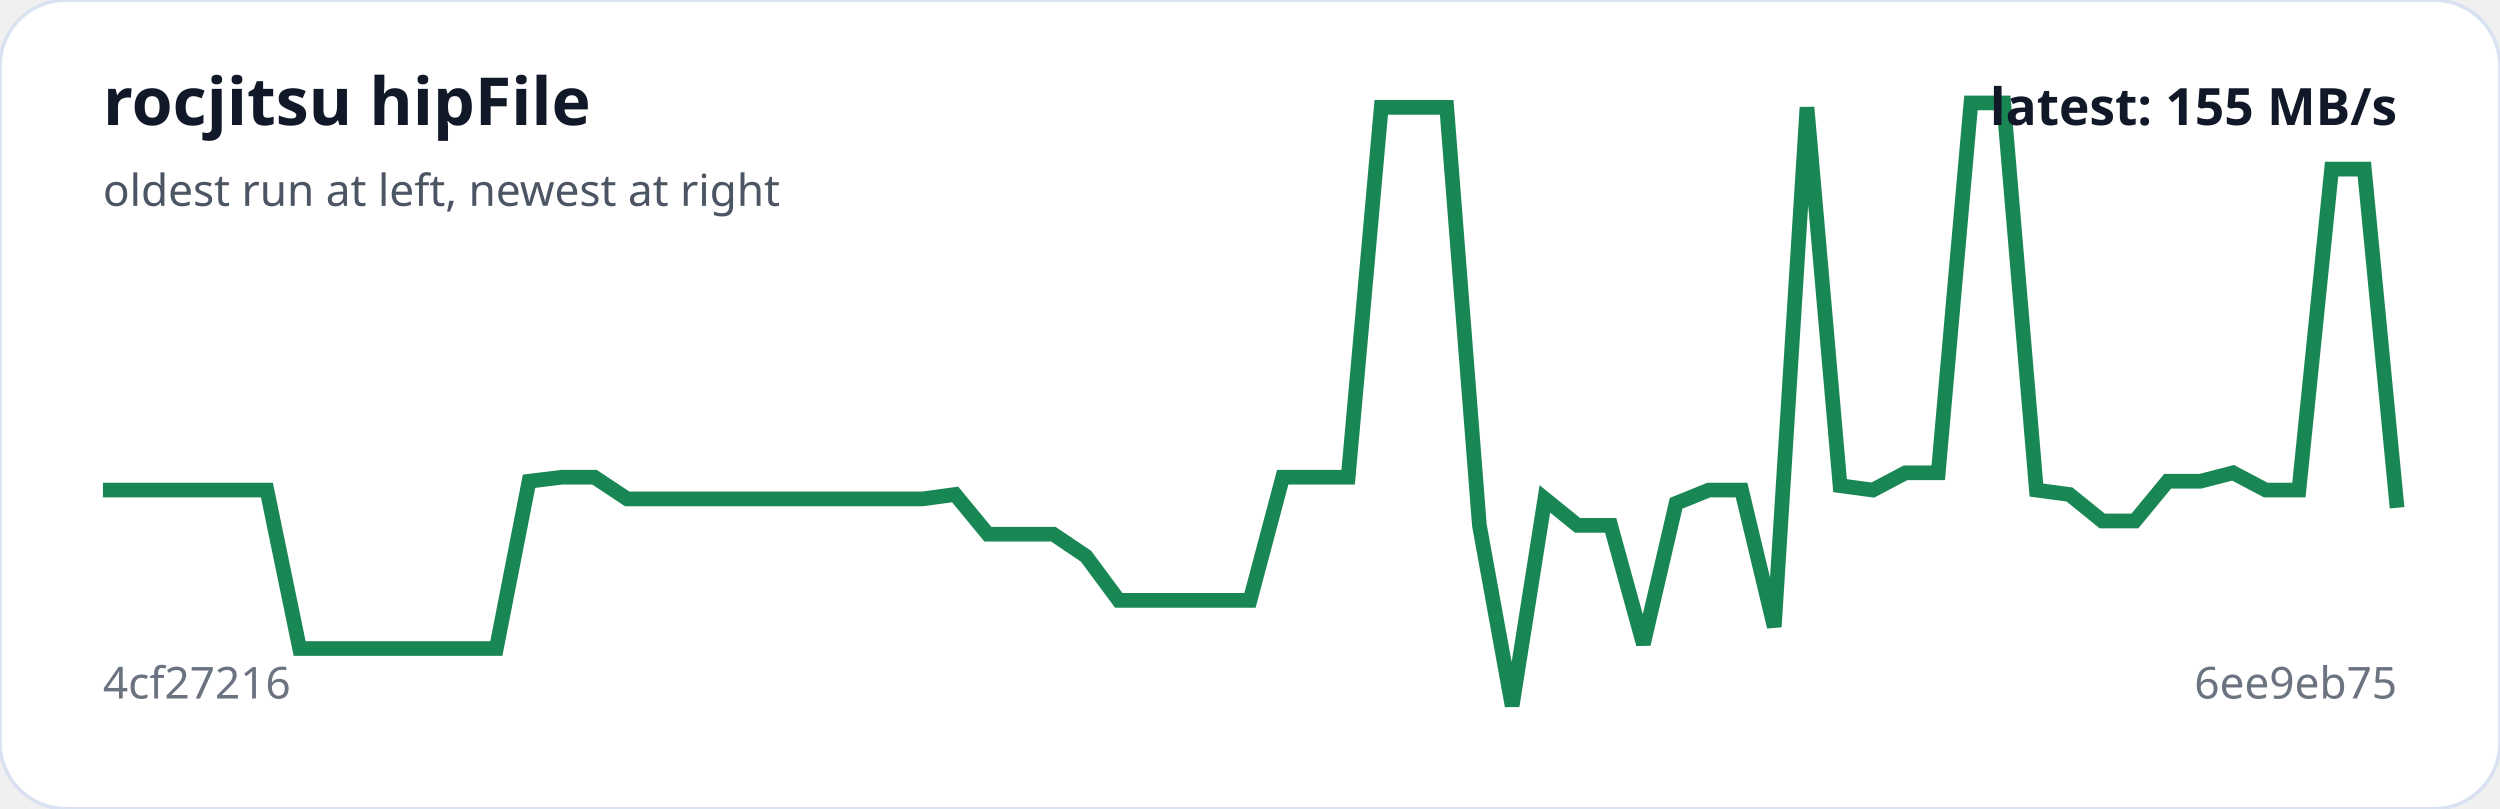
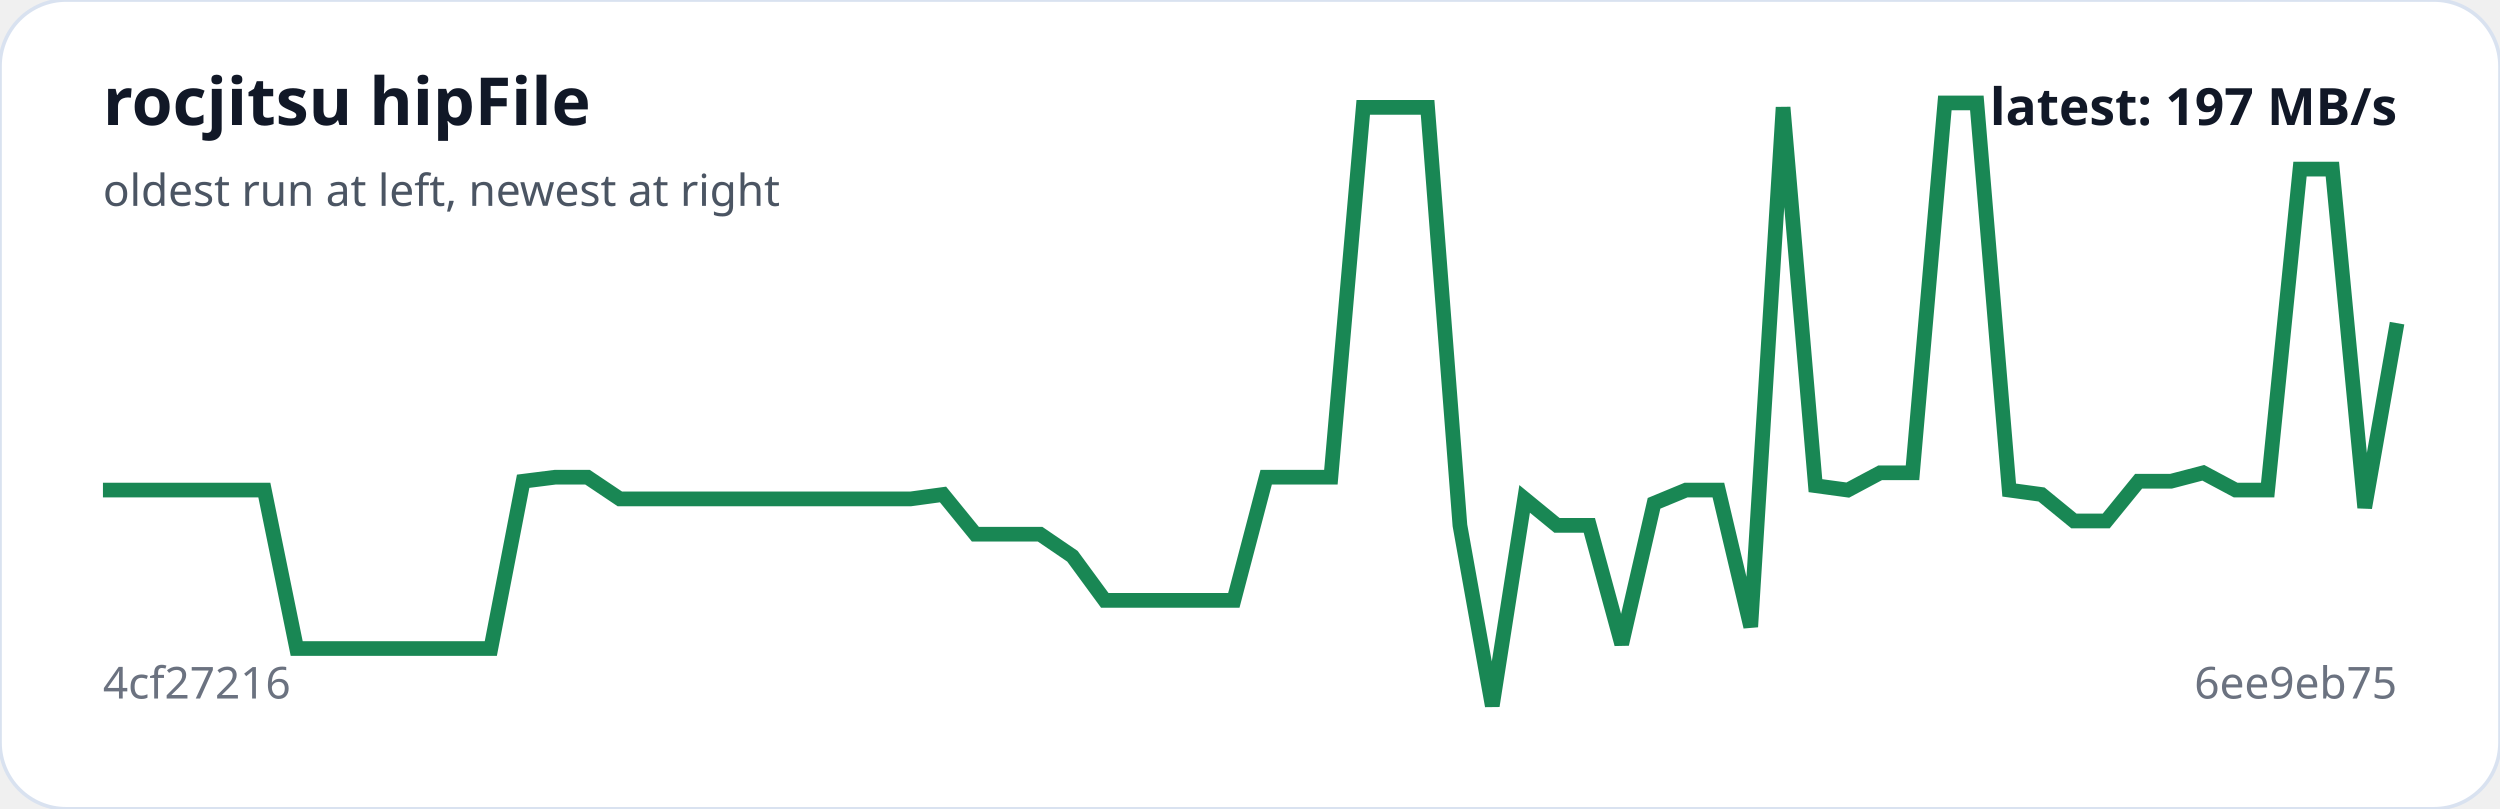
<svg xmlns="http://www.w3.org/2000/svg" viewBox="0 0 680 220" width="100%" role="img" aria-label="rocjitsu hipFile trend">
  <rect width="100%" height="100%" rx="18" fill="#ffffff" stroke="#d9e2f0" />
-   <polyline fill="none" stroke="#198754" stroke-width="4" points="28.0,133.3 36.9,133.3 45.8,133.3 54.7,133.3 63.7,133.3 72.6,133.3 81.5,176.4 90.4,176.4 99.3,176.4 108.2,176.4 117.1,176.4 126.1,176.4 135.0,176.4 143.9,130.9 152.8,129.8 161.7,129.8 170.6,135.7 179.5,135.7 188.5,135.7 197.4,135.7 206.3,135.7 215.2,135.7 224.1,135.7 233.0,135.7 241.9,135.7 250.9,135.7 259.8,134.5 268.7,145.3 277.6,145.3 286.5,145.3 295.4,151.3 304.3,163.3 313.3,163.3 322.2,163.3 331.1,163.3 340.0,163.3 348.9,129.8 357.8,129.8 366.7,129.8 375.7,29.2 384.6,29.2 393.5,29.2 402.4,142.9 411.3,192.0 420.2,135.7 429.1,142.9 438.1,142.9 447.0,175.2 455.9,136.9 464.8,133.3 473.7,133.3 482.6,170.5 491.5,29.2 500.5,132.1 509.4,133.3 518.3,128.6 527.2,128.6 536.1,28.0 545.0,28.0 553.9,133.3 562.9,134.5 571.8,141.7 580.7,141.7 589.6,130.9 598.5,130.9 607.4,128.6 616.3,133.3 625.3,133.3 634.2,46.0 643.1,46.0 652.0,138.1" />
+   <polyline fill="none" stroke="#198754" stroke-width="4" points="28.0,133.3 36.8,133.3 45.6,133.3 54.4,133.3 63.2,133.3 71.9,133.3 80.7,176.4 89.5,176.4 98.3,176.4 107.1,176.4 115.9,176.4 124.7,176.4 133.5,176.4 142.3,130.9 151.0,129.8 159.8,129.8 168.6,135.7 177.4,135.7 186.2,135.7 195.0,135.7 203.8,135.7 212.6,135.7 221.4,135.7 230.1,135.7 238.9,135.7 247.7,135.7 256.5,134.5 265.3,145.3 274.1,145.3 282.9,145.3 291.7,151.3 300.5,163.3 309.2,163.3 318.0,163.3 326.8,163.3 335.6,163.3 344.4,129.8 353.2,129.8 362.0,129.8 370.8,29.2 379.5,29.2 388.3,29.2 397.1,142.9 405.9,192.0 414.7,135.7 423.5,142.9 432.3,142.9 441.1,175.2 449.9,136.9 458.6,133.3 467.4,133.3 476.2,170.5 485.0,29.2 493.8,132.1 502.6,133.3 511.4,128.6 520.2,128.6 529.0,28.0 537.7,28.0 546.5,133.3 555.3,134.5 564.1,141.7 572.9,141.7 581.7,130.9 590.5,130.9 599.3,128.6 608.1,133.3 616.8,133.3 625.6,46.0 634.4,46.0 643.2,138.1 652.0,87.9" />
  <text x="28" y="34" fill="#111827" font-family="system-ui,sans-serif" font-size="18" font-weight="700">rocjitsu hipFile</text>
  <text x="28" y="56" fill="#4b5563" font-family="system-ui,sans-serif" font-size="12">oldest run at left, newest at right</text>
  <text x="28" y="190" fill="#6b7280" font-family="system-ui,sans-serif" font-size="12">4cf27216</text>
  <text x="652" y="190" text-anchor="end" fill="#6b7280" font-family="system-ui,sans-serif" font-size="12">6ee9eb75</text>
-   <text x="652" y="34" text-anchor="end" fill="#111827" font-family="system-ui,sans-serif" font-size="14" font-weight="700">latest: 155 MB/s</text>
+   <text x="652" y="34" text-anchor="end" fill="#111827" font-family="system-ui,sans-serif" font-size="14" font-weight="700">latest: 197 MB/s</text>
</svg>
